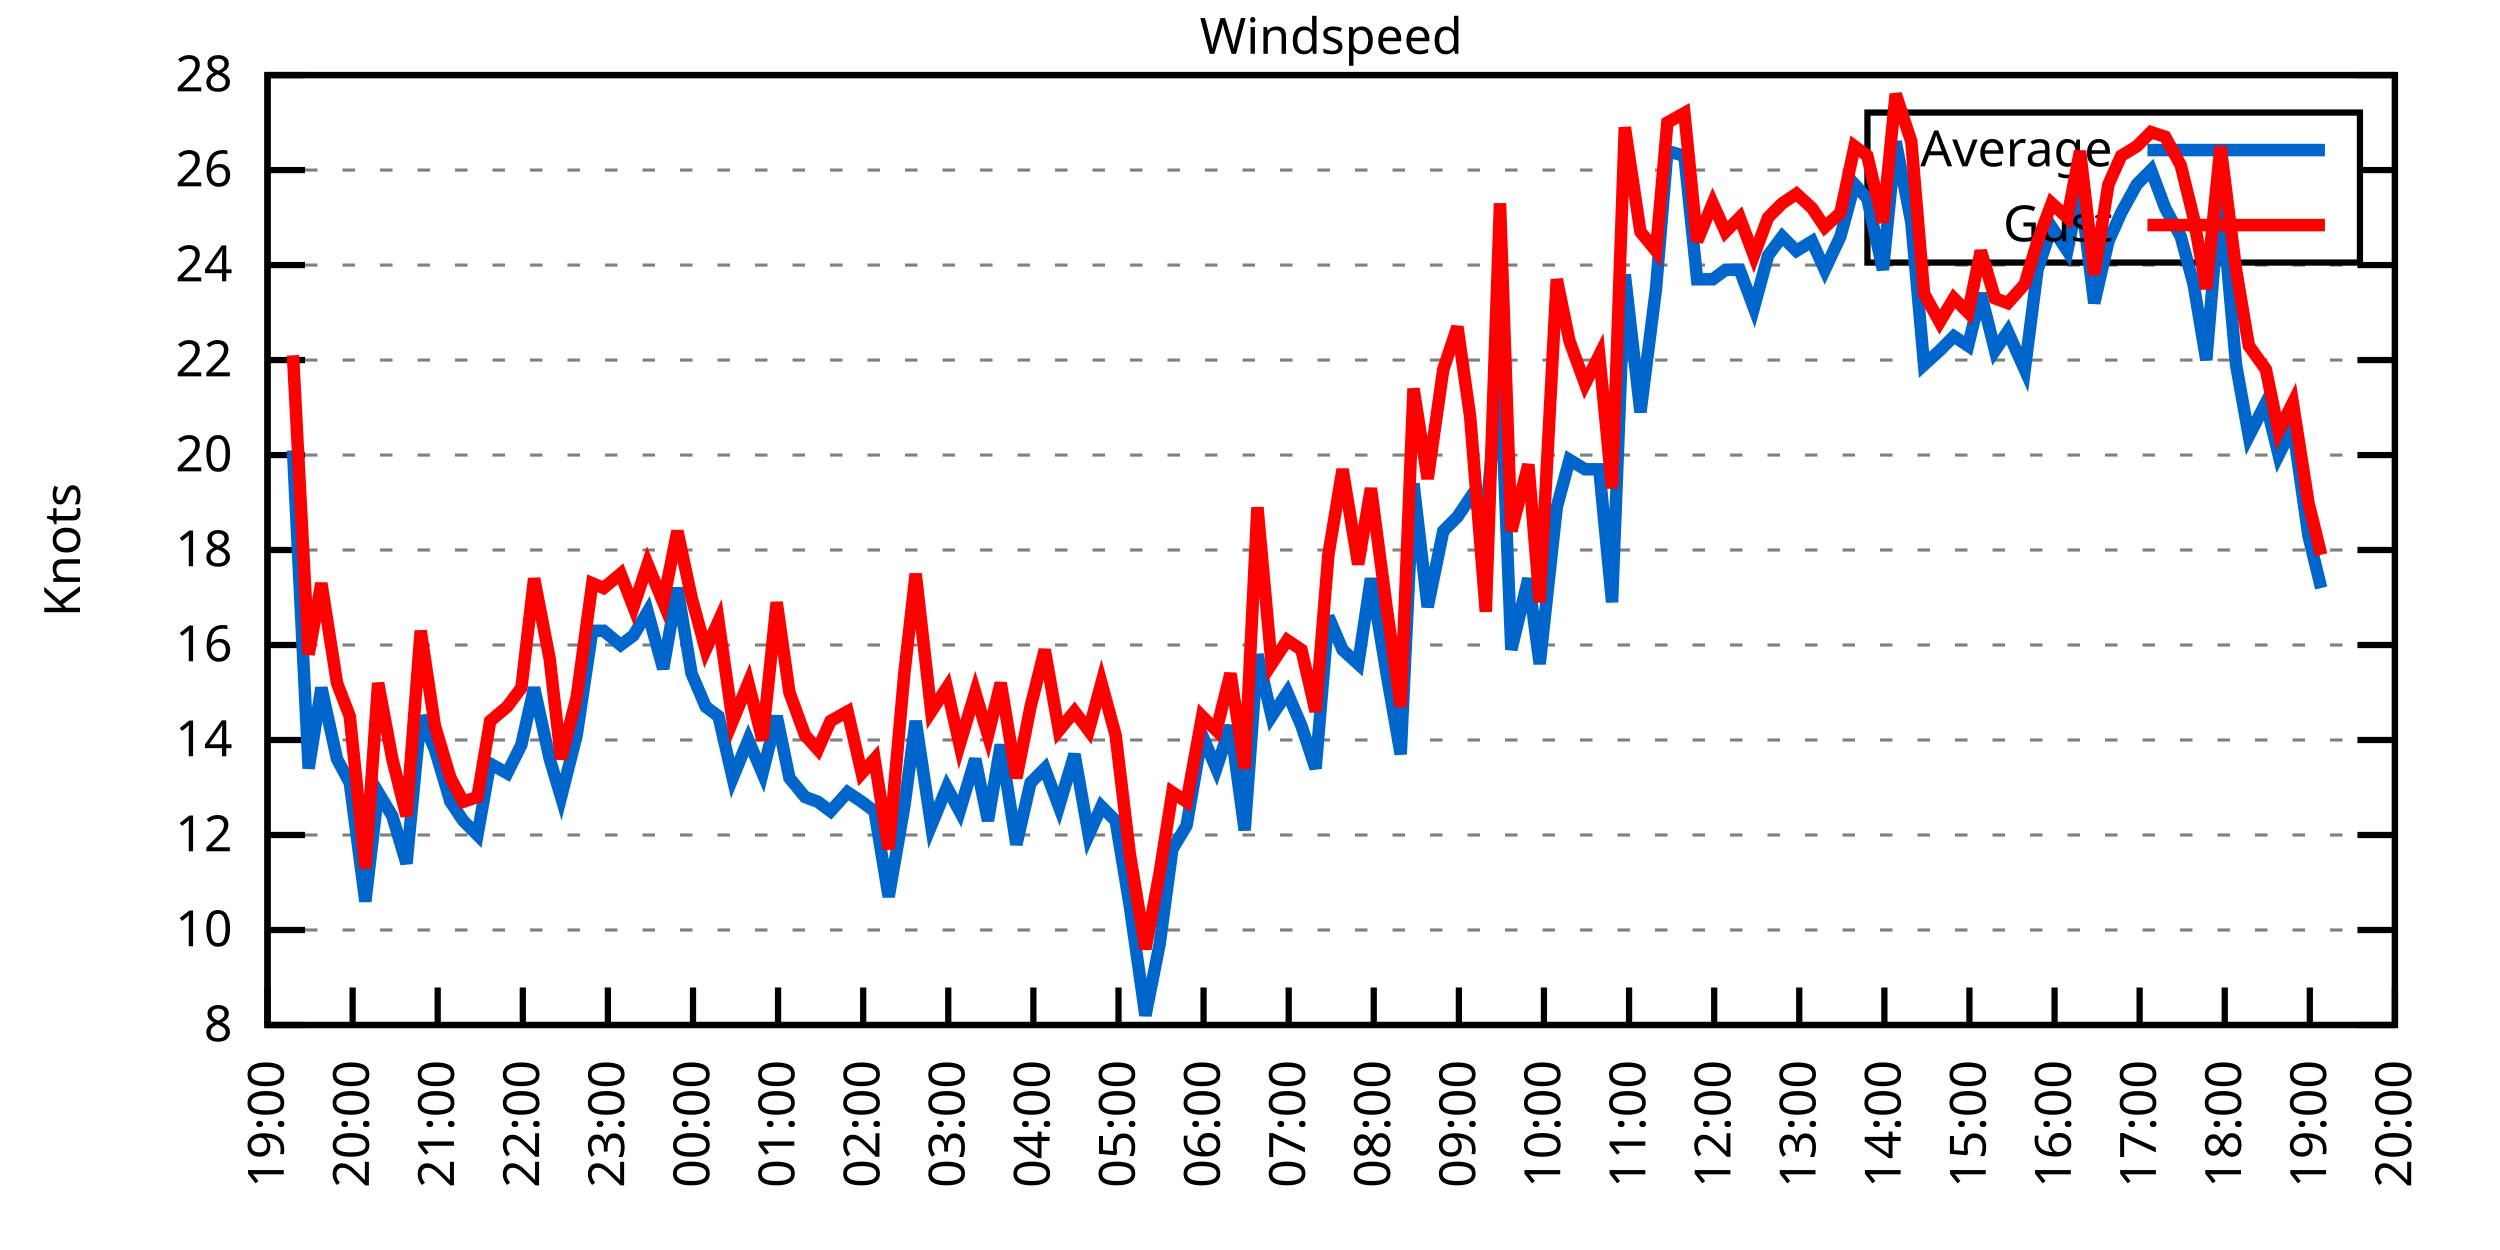
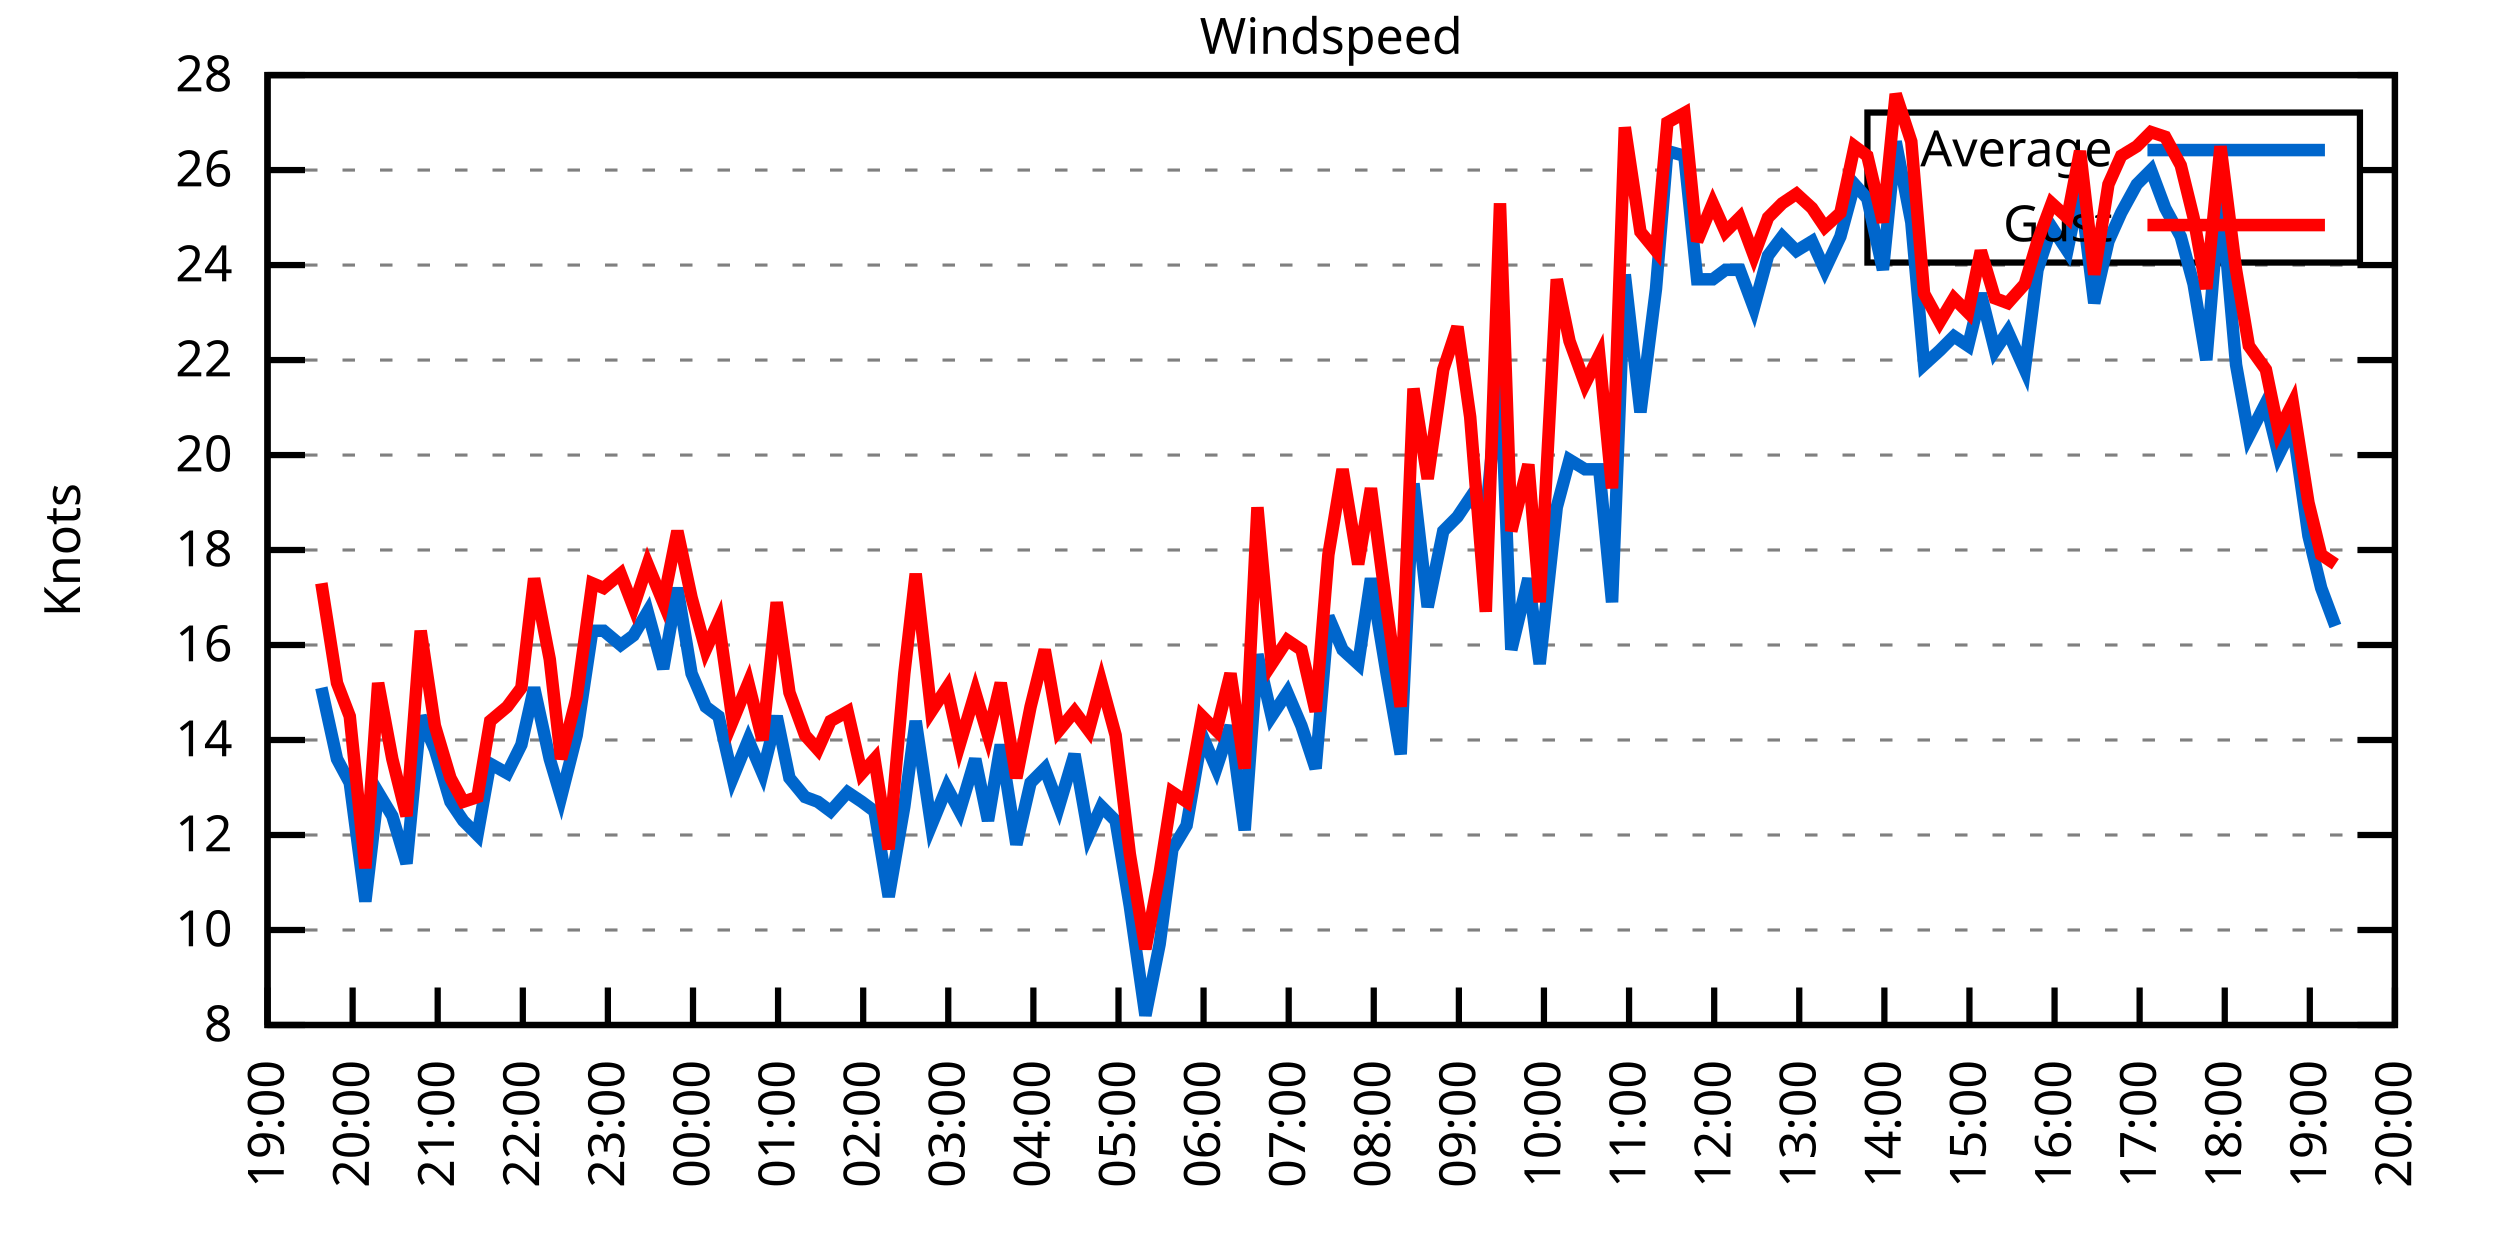
<svg xmlns="http://www.w3.org/2000/svg" xmlns:xlink="http://www.w3.org/1999/xlink" width="400" height="200" viewBox="0 0 400 200">
  <g id="gnuplot_canvas">
    <rect x="0" y="0" width="400" height="200" fill="none" />
    <defs>
      <circle id="gpDot" r="0.5" stroke-width="0.5" stroke="currentColor" />
      <path id="gpPt0" stroke-width="0.333" stroke="currentColor" d="M-1,0 h2 M0,-1 v2" />
      <path id="gpPt1" stroke-width="0.333" stroke="currentColor" d="M-1,-1 L1,1 M1,-1 L-1,1" />
      <path id="gpPt2" stroke-width="0.333" stroke="currentColor" d="M-1,0 L1,0 M0,-1 L0,1 M-1,-1 L1,1 M-1,1 L1,-1" />
      <rect id="gpPt3" stroke-width="0.333" stroke="currentColor" x="-1" y="-1" width="2" height="2" />
      <rect id="gpPt4" stroke-width="0.333" stroke="currentColor" fill="currentColor" x="-1" y="-1" width="2" height="2" />
      <circle id="gpPt5" stroke-width="0.333" stroke="currentColor" cx="0" cy="0" r="1" />
      <use xlink:href="#gpPt5" id="gpPt6" fill="currentColor" stroke="none" />
      <path id="gpPt7" stroke-width="0.333" stroke="currentColor" d="M0,-1.33 L-1.33,0.67 L1.33,0.67 z" />
      <use xlink:href="#gpPt7" id="gpPt8" fill="currentColor" stroke="none" />
      <use xlink:href="#gpPt7" id="gpPt9" stroke="currentColor" transform="rotate(180)" />
      <use xlink:href="#gpPt9" id="gpPt10" fill="currentColor" stroke="none" />
      <use xlink:href="#gpPt3" id="gpPt11" stroke="currentColor" transform="rotate(45)" />
      <use xlink:href="#gpPt11" id="gpPt12" fill="currentColor" stroke="none" />
      <path id="gpPt13" stroke-width="0.333" stroke="currentColor" d="M0,1.330 L1.265,0.411 L0.782,-1.067 L-0.782,-1.076 L-1.265,0.411 z" />
      <use xlink:href="#gpPt13" id="gpPt14" fill="currentColor" stroke="none" />
      <filter id="textbox" filterUnits="objectBoundingBox" x="0" y="0" height="1" width="1">
        <feFlood flood-color="white" flood-opacity="1" result="bgnd" />
        <feComposite in="SourceGraphic" in2="bgnd" operator="atop" />
      </filter>
      <filter id="greybox" filterUnits="objectBoundingBox" x="0" y="0" height="1" width="1">
        <feFlood flood-color="lightgrey" flood-opacity="1" result="grey" />
        <feComposite in="SourceGraphic" in2="grey" operator="atop" />
      </filter>
    </defs>
    <g fill="none" color="white" stroke="currentColor" stroke-width="1.00" stroke-linecap="butt" stroke-linejoin="miter">
</g>
    <g fill="none" color="black" stroke="currentColor" stroke-width="1.00" stroke-linecap="butt" stroke-linejoin="miter">
      <g stroke="none" shape-rendering="crispEdges">
        <polygon fill="rgb(255, 255, 255)" points="42.80,164.00 383.18,164.00 383.18,12.02 42.80,12.02 " />
      </g>
    </g>
    <g fill="none" color="black" stroke="currentColor" stroke-width="1.00" stroke-linecap="butt" stroke-linejoin="miter">
</g>
    <g fill="none" color="black" stroke="black" stroke-width="0.50" stroke-linecap="butt" stroke-linejoin="miter">
</g>
    <g fill="none" color="gray" stroke="currentColor" stroke-width="0.50" stroke-linecap="butt" stroke-linejoin="miter">
      <path stroke="gray" stroke-dasharray="2,4" class="gridline" d="M42.80,164.00 L383.19,164.00  " />
    </g>
    <g fill="none" color="gray" stroke="gray" stroke-width="1.00" stroke-linecap="butt" stroke-linejoin="miter">
</g>
    <g fill="none" color="black" stroke="currentColor" stroke-width="1.00" stroke-linecap="butt" stroke-linejoin="miter">
      <path stroke="black" d="M42.80,164.00 L48.80,164.00 M383.19,164.00 L377.19,164.00  " />
      <g transform="translate(37.20,166.60)" stroke="none" fill="black" font-family="Sans" font-size="8.00" text-anchor="end">
        <text>
          <tspan font-family="Sans"> 8</tspan>
        </text>
      </g>
    </g>
    <g fill="none" color="black" stroke="currentColor" stroke-width="1.00" stroke-linecap="butt" stroke-linejoin="miter">
</g>
    <g fill="none" color="black" stroke="black" stroke-width="0.50" stroke-linecap="butt" stroke-linejoin="miter">
</g>
    <g fill="none" color="gray" stroke="currentColor" stroke-width="0.50" stroke-linecap="butt" stroke-linejoin="miter">
      <path stroke="gray" stroke-dasharray="2,4" class="gridline" d="M42.80,148.80 L383.19,148.80  " />
    </g>
    <g fill="none" color="gray" stroke="gray" stroke-width="1.00" stroke-linecap="butt" stroke-linejoin="miter">
</g>
    <g fill="none" color="black" stroke="currentColor" stroke-width="1.00" stroke-linecap="butt" stroke-linejoin="miter">
      <path stroke="black" d="M42.80,148.80 L48.80,148.80 M383.19,148.80 L377.19,148.80  " />
      <g transform="translate(37.20,151.40)" stroke="none" fill="black" font-family="Sans" font-size="8.00" text-anchor="end">
        <text>
          <tspan font-family="Sans"> 10</tspan>
        </text>
      </g>
    </g>
    <g fill="none" color="black" stroke="currentColor" stroke-width="1.00" stroke-linecap="butt" stroke-linejoin="miter">
</g>
    <g fill="none" color="black" stroke="black" stroke-width="0.50" stroke-linecap="butt" stroke-linejoin="miter">
</g>
    <g fill="none" color="gray" stroke="currentColor" stroke-width="0.50" stroke-linecap="butt" stroke-linejoin="miter">
      <path stroke="gray" stroke-dasharray="2,4" class="gridline" d="M42.80,133.60 L383.19,133.60  " />
    </g>
    <g fill="none" color="gray" stroke="gray" stroke-width="1.00" stroke-linecap="butt" stroke-linejoin="miter">
</g>
    <g fill="none" color="black" stroke="currentColor" stroke-width="1.00" stroke-linecap="butt" stroke-linejoin="miter">
      <path stroke="black" d="M42.80,133.60 L48.80,133.60 M383.19,133.60 L377.19,133.60  " />
      <g transform="translate(37.20,136.20)" stroke="none" fill="black" font-family="Sans" font-size="8.00" text-anchor="end">
        <text>
          <tspan font-family="Sans"> 12</tspan>
        </text>
      </g>
    </g>
    <g fill="none" color="black" stroke="currentColor" stroke-width="1.00" stroke-linecap="butt" stroke-linejoin="miter">
</g>
    <g fill="none" color="black" stroke="black" stroke-width="0.50" stroke-linecap="butt" stroke-linejoin="miter">
</g>
    <g fill="none" color="gray" stroke="currentColor" stroke-width="0.50" stroke-linecap="butt" stroke-linejoin="miter">
      <path stroke="gray" stroke-dasharray="2,4" class="gridline" d="M42.80,118.40 L383.19,118.40  " />
    </g>
    <g fill="none" color="gray" stroke="gray" stroke-width="1.00" stroke-linecap="butt" stroke-linejoin="miter">
</g>
    <g fill="none" color="black" stroke="currentColor" stroke-width="1.00" stroke-linecap="butt" stroke-linejoin="miter">
      <path stroke="black" d="M42.80,118.40 L48.80,118.40 M383.19,118.40 L377.19,118.40  " />
      <g transform="translate(37.20,121.00)" stroke="none" fill="black" font-family="Sans" font-size="8.00" text-anchor="end">
        <text>
          <tspan font-family="Sans"> 14</tspan>
        </text>
      </g>
    </g>
    <g fill="none" color="black" stroke="currentColor" stroke-width="1.00" stroke-linecap="butt" stroke-linejoin="miter">
</g>
    <g fill="none" color="black" stroke="black" stroke-width="0.50" stroke-linecap="butt" stroke-linejoin="miter">
</g>
    <g fill="none" color="gray" stroke="currentColor" stroke-width="0.50" stroke-linecap="butt" stroke-linejoin="miter">
      <path stroke="gray" stroke-dasharray="2,4" class="gridline" d="M42.80,103.20 L383.19,103.20  " />
    </g>
    <g fill="none" color="gray" stroke="gray" stroke-width="1.00" stroke-linecap="butt" stroke-linejoin="miter">
</g>
    <g fill="none" color="black" stroke="currentColor" stroke-width="1.00" stroke-linecap="butt" stroke-linejoin="miter">
      <path stroke="black" d="M42.80,103.20 L48.80,103.20 M383.19,103.20 L377.19,103.20  " />
      <g transform="translate(37.20,105.80)" stroke="none" fill="black" font-family="Sans" font-size="8.00" text-anchor="end">
        <text>
          <tspan font-family="Sans"> 16</tspan>
        </text>
      </g>
    </g>
    <g fill="none" color="black" stroke="currentColor" stroke-width="1.00" stroke-linecap="butt" stroke-linejoin="miter">
</g>
    <g fill="none" color="black" stroke="black" stroke-width="0.50" stroke-linecap="butt" stroke-linejoin="miter">
</g>
    <g fill="none" color="gray" stroke="currentColor" stroke-width="0.50" stroke-linecap="butt" stroke-linejoin="miter">
      <path stroke="gray" stroke-dasharray="2,4" class="gridline" d="M42.80,88.00 L383.19,88.00  " />
    </g>
    <g fill="none" color="gray" stroke="gray" stroke-width="1.00" stroke-linecap="butt" stroke-linejoin="miter">
</g>
    <g fill="none" color="black" stroke="currentColor" stroke-width="1.00" stroke-linecap="butt" stroke-linejoin="miter">
      <path stroke="black" d="M42.80,88.00 L48.80,88.00 M383.19,88.00 L377.19,88.00  " />
      <g transform="translate(37.20,90.60)" stroke="none" fill="black" font-family="Sans" font-size="8.00" text-anchor="end">
        <text>
          <tspan font-family="Sans"> 18</tspan>
        </text>
      </g>
    </g>
    <g fill="none" color="black" stroke="currentColor" stroke-width="1.00" stroke-linecap="butt" stroke-linejoin="miter">
</g>
    <g fill="none" color="black" stroke="black" stroke-width="0.50" stroke-linecap="butt" stroke-linejoin="miter">
</g>
    <g fill="none" color="gray" stroke="currentColor" stroke-width="0.50" stroke-linecap="butt" stroke-linejoin="miter">
      <path stroke="gray" stroke-dasharray="2,4" class="gridline" d="M42.80,72.81 L383.19,72.81  " />
    </g>
    <g fill="none" color="gray" stroke="gray" stroke-width="1.00" stroke-linecap="butt" stroke-linejoin="miter">
</g>
    <g fill="none" color="black" stroke="currentColor" stroke-width="1.00" stroke-linecap="butt" stroke-linejoin="miter">
      <path stroke="black" d="M42.80,72.81 L48.80,72.81 M383.19,72.81 L377.19,72.81  " />
      <g transform="translate(37.20,75.41)" stroke="none" fill="black" font-family="Sans" font-size="8.00" text-anchor="end">
        <text>
          <tspan font-family="Sans"> 20</tspan>
        </text>
      </g>
    </g>
    <g fill="none" color="black" stroke="currentColor" stroke-width="1.00" stroke-linecap="butt" stroke-linejoin="miter">
</g>
    <g fill="none" color="black" stroke="black" stroke-width="0.50" stroke-linecap="butt" stroke-linejoin="miter">
</g>
    <g fill="none" color="gray" stroke="currentColor" stroke-width="0.50" stroke-linecap="butt" stroke-linejoin="miter">
      <path stroke="gray" stroke-dasharray="2,4" class="gridline" d="M42.80,57.61 L383.19,57.61  " />
    </g>
    <g fill="none" color="gray" stroke="gray" stroke-width="1.00" stroke-linecap="butt" stroke-linejoin="miter">
</g>
    <g fill="none" color="black" stroke="currentColor" stroke-width="1.00" stroke-linecap="butt" stroke-linejoin="miter">
      <path stroke="black" d="M42.80,57.61 L48.80,57.61 M383.19,57.61 L377.19,57.61  " />
      <g transform="translate(37.20,60.21)" stroke="none" fill="black" font-family="Sans" font-size="8.00" text-anchor="end">
        <text>
          <tspan font-family="Sans"> 22</tspan>
        </text>
      </g>
    </g>
    <g fill="none" color="black" stroke="currentColor" stroke-width="1.00" stroke-linecap="butt" stroke-linejoin="miter">
</g>
    <g fill="none" color="black" stroke="black" stroke-width="0.50" stroke-linecap="butt" stroke-linejoin="miter">
</g>
    <g fill="none" color="gray" stroke="currentColor" stroke-width="0.50" stroke-linecap="butt" stroke-linejoin="miter">
      <path stroke="gray" stroke-dasharray="2,4" class="gridline" d="M42.80,42.41 L383.19,42.41  " />
    </g>
    <g fill="none" color="gray" stroke="gray" stroke-width="1.00" stroke-linecap="butt" stroke-linejoin="miter">
</g>
    <g fill="none" color="black" stroke="currentColor" stroke-width="1.00" stroke-linecap="butt" stroke-linejoin="miter">
      <path stroke="black" d="M42.80,42.41 L48.80,42.41 M383.19,42.41 L377.19,42.41  " />
      <g transform="translate(37.20,45.01)" stroke="none" fill="black" font-family="Sans" font-size="8.00" text-anchor="end">
        <text>
          <tspan font-family="Sans"> 24</tspan>
        </text>
      </g>
    </g>
    <g fill="none" color="black" stroke="currentColor" stroke-width="1.00" stroke-linecap="butt" stroke-linejoin="miter">
</g>
    <g fill="none" color="black" stroke="black" stroke-width="0.50" stroke-linecap="butt" stroke-linejoin="miter">
</g>
    <g fill="none" color="gray" stroke="currentColor" stroke-width="0.50" stroke-linecap="butt" stroke-linejoin="miter">
      <path stroke="gray" stroke-dasharray="2,4" class="gridline" d="M42.80,27.21 L298.79,27.21 M377.59,27.21 L383.19,27.21  " />
    </g>
    <g fill="none" color="gray" stroke="gray" stroke-width="1.00" stroke-linecap="butt" stroke-linejoin="miter">
</g>
    <g fill="none" color="black" stroke="currentColor" stroke-width="1.00" stroke-linecap="butt" stroke-linejoin="miter">
      <path stroke="black" d="M42.80,27.21 L48.80,27.21 M383.19,27.21 L377.19,27.21  " />
      <g transform="translate(37.20,29.81)" stroke="none" fill="black" font-family="Sans" font-size="8.00" text-anchor="end">
        <text>
          <tspan font-family="Sans"> 26</tspan>
        </text>
      </g>
    </g>
    <g fill="none" color="black" stroke="currentColor" stroke-width="1.00" stroke-linecap="butt" stroke-linejoin="miter">
</g>
    <g fill="none" color="black" stroke="black" stroke-width="0.50" stroke-linecap="butt" stroke-linejoin="miter">
</g>
    <g fill="none" color="gray" stroke="currentColor" stroke-width="0.50" stroke-linecap="butt" stroke-linejoin="miter">
      <path stroke="gray" stroke-dasharray="2,4" class="gridline" d="M42.80,12.01 L383.19,12.01  " />
    </g>
    <g fill="none" color="gray" stroke="gray" stroke-width="1.00" stroke-linecap="butt" stroke-linejoin="miter">
</g>
    <g fill="none" color="black" stroke="currentColor" stroke-width="1.00" stroke-linecap="butt" stroke-linejoin="miter">
      <path stroke="black" d="M42.80,12.01 L48.80,12.01 M383.19,12.01 L377.19,12.01  " />
      <g transform="translate(37.20,14.61)" stroke="none" fill="black" font-family="Sans" font-size="8.00" text-anchor="end">
        <text>
          <tspan font-family="Sans"> 28</tspan>
        </text>
      </g>
    </g>
    <g fill="none" color="black" stroke="currentColor" stroke-width="1.00" stroke-linecap="butt" stroke-linejoin="miter">
      <path stroke="black" d="M42.80,164.00 L42.80,158.00  " />
      <g transform="translate(45.40,169.60) rotate(270.00)" stroke="none" fill="black" font-family="Sans" font-size="8.00" text-anchor="end">
        <text>
          <tspan font-family="Sans">19:00</tspan>
        </text>
      </g>
    </g>
    <g fill="none" color="black" stroke="currentColor" stroke-width="1.00" stroke-linecap="butt" stroke-linejoin="miter">
      <path stroke="black" d="M56.42,164.00 L56.42,158.00  " />
      <g transform="translate(59.02,169.60) rotate(270.00)" stroke="none" fill="black" font-family="Sans" font-size="8.00" text-anchor="end">
        <text>
          <tspan font-family="Sans">20:00</tspan>
        </text>
      </g>
    </g>
    <g fill="none" color="black" stroke="currentColor" stroke-width="1.00" stroke-linecap="butt" stroke-linejoin="miter">
      <path stroke="black" d="M70.03,164.00 L70.03,158.00  " />
      <g transform="translate(72.63,169.60) rotate(270.00)" stroke="none" fill="black" font-family="Sans" font-size="8.00" text-anchor="end">
        <text>
          <tspan font-family="Sans">21:00</tspan>
        </text>
      </g>
    </g>
    <g fill="none" color="black" stroke="currentColor" stroke-width="1.00" stroke-linecap="butt" stroke-linejoin="miter">
      <path stroke="black" d="M83.65,164.00 L83.65,158.00  " />
      <g transform="translate(86.25,169.60) rotate(270.00)" stroke="none" fill="black" font-family="Sans" font-size="8.00" text-anchor="end">
        <text>
          <tspan font-family="Sans">22:00</tspan>
        </text>
      </g>
    </g>
    <g fill="none" color="black" stroke="currentColor" stroke-width="1.00" stroke-linecap="butt" stroke-linejoin="miter">
      <path stroke="black" d="M97.26,164.00 L97.26,158.00  " />
      <g transform="translate(99.86,169.60) rotate(270.00)" stroke="none" fill="black" font-family="Sans" font-size="8.00" text-anchor="end">
        <text>
          <tspan font-family="Sans">23:00</tspan>
        </text>
      </g>
    </g>
    <g fill="none" color="black" stroke="currentColor" stroke-width="1.00" stroke-linecap="butt" stroke-linejoin="miter">
      <path stroke="black" d="M110.88,164.00 L110.88,158.00  " />
      <g transform="translate(113.48,169.60) rotate(270.00)" stroke="none" fill="black" font-family="Sans" font-size="8.00" text-anchor="end">
        <text>
          <tspan font-family="Sans">00:00</tspan>
        </text>
      </g>
    </g>
    <g fill="none" color="black" stroke="currentColor" stroke-width="1.00" stroke-linecap="butt" stroke-linejoin="miter">
      <path stroke="black" d="M124.49,164.00 L124.49,158.00  " />
      <g transform="translate(127.09,169.60) rotate(270.00)" stroke="none" fill="black" font-family="Sans" font-size="8.00" text-anchor="end">
        <text>
          <tspan font-family="Sans">01:00</tspan>
        </text>
      </g>
    </g>
    <g fill="none" color="black" stroke="currentColor" stroke-width="1.00" stroke-linecap="butt" stroke-linejoin="miter">
      <path stroke="black" d="M138.11,164.00 L138.11,158.00  " />
      <g transform="translate(140.71,169.60) rotate(270.00)" stroke="none" fill="black" font-family="Sans" font-size="8.00" text-anchor="end">
        <text>
          <tspan font-family="Sans">02:00</tspan>
        </text>
      </g>
    </g>
    <g fill="none" color="black" stroke="currentColor" stroke-width="1.00" stroke-linecap="butt" stroke-linejoin="miter">
      <path stroke="black" d="M151.72,164.00 L151.72,158.00  " />
      <g transform="translate(154.32,169.60) rotate(270.00)" stroke="none" fill="black" font-family="Sans" font-size="8.00" text-anchor="end">
        <text>
          <tspan font-family="Sans">03:00</tspan>
        </text>
      </g>
    </g>
    <g fill="none" color="black" stroke="currentColor" stroke-width="1.00" stroke-linecap="butt" stroke-linejoin="miter">
      <path stroke="black" d="M165.34,164.00 L165.34,158.00  " />
      <g transform="translate(167.94,169.60) rotate(270.00)" stroke="none" fill="black" font-family="Sans" font-size="8.00" text-anchor="end">
        <text>
          <tspan font-family="Sans">04:00</tspan>
        </text>
      </g>
    </g>
    <g fill="none" color="black" stroke="currentColor" stroke-width="1.00" stroke-linecap="butt" stroke-linejoin="miter">
      <path stroke="black" d="M178.96,164.00 L178.96,158.00  " />
      <g transform="translate(181.56,169.60) rotate(270.00)" stroke="none" fill="black" font-family="Sans" font-size="8.00" text-anchor="end">
        <text>
          <tspan font-family="Sans">05:00</tspan>
        </text>
      </g>
    </g>
    <g fill="none" color="black" stroke="currentColor" stroke-width="1.00" stroke-linecap="butt" stroke-linejoin="miter">
      <path stroke="black" d="M192.57,164.00 L192.57,158.00  " />
      <g transform="translate(195.17,169.60) rotate(270.00)" stroke="none" fill="black" font-family="Sans" font-size="8.00" text-anchor="end">
        <text>
          <tspan font-family="Sans">06:00</tspan>
        </text>
      </g>
    </g>
    <g fill="none" color="black" stroke="currentColor" stroke-width="1.00" stroke-linecap="butt" stroke-linejoin="miter">
      <path stroke="black" d="M206.19,164.00 L206.19,158.00  " />
      <g transform="translate(208.79,169.60) rotate(270.00)" stroke="none" fill="black" font-family="Sans" font-size="8.00" text-anchor="end">
        <text>
          <tspan font-family="Sans">07:00</tspan>
        </text>
      </g>
    </g>
    <g fill="none" color="black" stroke="currentColor" stroke-width="1.00" stroke-linecap="butt" stroke-linejoin="miter">
      <path stroke="black" d="M219.80,164.00 L219.80,158.00  " />
      <g transform="translate(222.40,169.60) rotate(270.00)" stroke="none" fill="black" font-family="Sans" font-size="8.00" text-anchor="end">
        <text>
          <tspan font-family="Sans">08:00</tspan>
        </text>
      </g>
    </g>
    <g fill="none" color="black" stroke="currentColor" stroke-width="1.00" stroke-linecap="butt" stroke-linejoin="miter">
      <path stroke="black" d="M233.42,164.00 L233.42,158.00  " />
      <g transform="translate(236.02,169.60) rotate(270.00)" stroke="none" fill="black" font-family="Sans" font-size="8.00" text-anchor="end">
        <text>
          <tspan font-family="Sans">09:00</tspan>
        </text>
      </g>
    </g>
    <g fill="none" color="black" stroke="currentColor" stroke-width="1.00" stroke-linecap="butt" stroke-linejoin="miter">
      <path stroke="black" d="M247.03,164.00 L247.03,158.00  " />
      <g transform="translate(249.63,169.60) rotate(270.00)" stroke="none" fill="black" font-family="Sans" font-size="8.00" text-anchor="end">
        <text>
          <tspan font-family="Sans">10:00</tspan>
        </text>
      </g>
    </g>
    <g fill="none" color="black" stroke="currentColor" stroke-width="1.00" stroke-linecap="butt" stroke-linejoin="miter">
      <path stroke="black" d="M260.65,164.00 L260.65,158.00  " />
      <g transform="translate(263.25,169.60) rotate(270.00)" stroke="none" fill="black" font-family="Sans" font-size="8.00" text-anchor="end">
        <text>
          <tspan font-family="Sans">11:00</tspan>
        </text>
      </g>
    </g>
    <g fill="none" color="black" stroke="currentColor" stroke-width="1.00" stroke-linecap="butt" stroke-linejoin="miter">
      <path stroke="black" d="M274.27,164.00 L274.27,158.00  " />
      <g transform="translate(276.87,169.60) rotate(270.00)" stroke="none" fill="black" font-family="Sans" font-size="8.00" text-anchor="end">
        <text>
          <tspan font-family="Sans">12:00</tspan>
        </text>
      </g>
    </g>
    <g fill="none" color="black" stroke="currentColor" stroke-width="1.00" stroke-linecap="butt" stroke-linejoin="miter">
      <path stroke="black" d="M287.88,164.00 L287.88,158.00  " />
      <g transform="translate(290.48,169.60) rotate(270.00)" stroke="none" fill="black" font-family="Sans" font-size="8.00" text-anchor="end">
        <text>
          <tspan font-family="Sans">13:00</tspan>
        </text>
      </g>
    </g>
    <g fill="none" color="black" stroke="currentColor" stroke-width="1.00" stroke-linecap="butt" stroke-linejoin="miter">
      <path stroke="black" d="M301.50,164.00 L301.50,158.00  " />
      <g transform="translate(304.10,169.60) rotate(270.00)" stroke="none" fill="black" font-family="Sans" font-size="8.00" text-anchor="end">
        <text>
          <tspan font-family="Sans">14:00</tspan>
        </text>
      </g>
    </g>
    <g fill="none" color="black" stroke="currentColor" stroke-width="1.00" stroke-linecap="butt" stroke-linejoin="miter">
      <path stroke="black" d="M315.11,164.00 L315.11,158.00  " />
      <g transform="translate(317.71,169.60) rotate(270.00)" stroke="none" fill="black" font-family="Sans" font-size="8.00" text-anchor="end">
        <text>
          <tspan font-family="Sans">15:00</tspan>
        </text>
      </g>
    </g>
    <g fill="none" color="black" stroke="currentColor" stroke-width="1.00" stroke-linecap="butt" stroke-linejoin="miter">
      <path stroke="black" d="M328.73,164.00 L328.73,158.00  " />
      <g transform="translate(331.33,169.60) rotate(270.00)" stroke="none" fill="black" font-family="Sans" font-size="8.00" text-anchor="end">
        <text>
          <tspan font-family="Sans">16:00</tspan>
        </text>
      </g>
    </g>
    <g fill="none" color="black" stroke="currentColor" stroke-width="1.00" stroke-linecap="butt" stroke-linejoin="miter">
      <path stroke="black" d="M342.34,164.00 L342.34,158.00  " />
      <g transform="translate(344.94,169.60) rotate(270.00)" stroke="none" fill="black" font-family="Sans" font-size="8.00" text-anchor="end">
        <text>
          <tspan font-family="Sans">17:00</tspan>
        </text>
      </g>
    </g>
    <g fill="none" color="black" stroke="currentColor" stroke-width="1.00" stroke-linecap="butt" stroke-linejoin="miter">
      <path stroke="black" d="M355.96,164.00 L355.96,158.00  " />
      <g transform="translate(358.56,169.60) rotate(270.00)" stroke="none" fill="black" font-family="Sans" font-size="8.00" text-anchor="end">
        <text>
          <tspan font-family="Sans">18:00</tspan>
        </text>
      </g>
    </g>
    <g fill="none" color="black" stroke="currentColor" stroke-width="1.00" stroke-linecap="butt" stroke-linejoin="miter">
      <path stroke="black" d="M369.57,164.00 L369.57,158.00  " />
      <g transform="translate(372.17,169.60) rotate(270.00)" stroke="none" fill="black" font-family="Sans" font-size="8.00" text-anchor="end">
        <text>
          <tspan font-family="Sans">19:00</tspan>
        </text>
      </g>
    </g>
    <g fill="none" color="black" stroke="currentColor" stroke-width="1.00" stroke-linecap="butt" stroke-linejoin="miter">
      <path stroke="black" d="M383.19,164.00 L383.19,158.00  " />
      <g transform="translate(385.79,169.60) rotate(270.00)" stroke="none" fill="black" font-family="Sans" font-size="8.00" text-anchor="end">
        <text>
          <tspan font-family="Sans">20:00</tspan>
        </text>
      </g>
    </g>
    <g fill="none" color="black" stroke="currentColor" stroke-width="1.00" stroke-linecap="butt" stroke-linejoin="miter">
</g>
    <g fill="none" color="black" stroke="currentColor" stroke-width="1.00" stroke-linecap="butt" stroke-linejoin="miter">
      <path stroke="black" d="M42.80,12.01 L42.80,164.00 L383.19,164.00 L383.19,12.01 L42.80,12.01 Z  " />
    </g>
    <g fill="none" color="black" stroke="currentColor" stroke-width="1.00" stroke-linecap="butt" stroke-linejoin="miter">
</g>
    <g fill="none" color="black" stroke="currentColor" stroke-width="1.00" stroke-linecap="butt" stroke-linejoin="miter">
      <path stroke="black" d="M298.79,42.01 L298.79,18.01 L377.59,18.01 L377.59,42.01 L298.79,42.01 Z  " />
    </g>
    <g id="Windspeed_plot_1">
      <g fill="none" color="white" stroke="black" stroke-width="2.00" stroke-linecap="butt" stroke-linejoin="miter">
</g>
      <g fill="none" color="black" stroke="currentColor" stroke-width="2.00" stroke-linecap="butt" stroke-linejoin="miter">
        <g transform="translate(337.99,26.61)" stroke="none" fill="black" font-family="Sans" font-size="8.00" text-anchor="end">
          <text>
            <tspan font-family="Sans">Average</tspan>
          </text>
        </g>
      </g>
      <g fill="none" color="black" stroke="currentColor" stroke-width="2.00" stroke-linecap="butt" stroke-linejoin="miter">
-         <path stroke="rgb(  0, 102, 204)" d="M343.59,24.01 L371.99,24.01 M46.88,72.05 L49.38,122.96 L51.42,110.04 L53.92,121.44 L55.96,125.24 L58.46,144.24   L60.50,126.76 L62.77,130.56 L65.04,138.16 L67.31,114.60 L69.58,119.92 L72.07,128.28 L74.12,131.32 L76.39,133.60   L78.43,122.20 L81.15,123.72 L83.42,119.16 L85.46,110.04 L87.96,121.44 L89.77,127.52 L92.27,117.64 L94.77,100.92   L96.58,100.92 L99.30,103.20 L101.35,101.68 L103.62,97.88 L106.11,107.00 L108.38,94.08 L110.65,107.76 L112.92,113.08   L114.96,114.60 L117.23,124.48 L119.73,118.40 L122.00,123.72 L124.27,114.60 L126.31,124.48 L128.81,127.52 L130.85,128.28   L132.89,129.80 L135.61,126.76 L137.88,128.28 L139.92,129.80 L142.19,143.48 L144.69,129.04 L146.51,115.36 L149.00,132.08   L151.50,126.00 L153.54,129.80 L156.04,121.44 L158.08,131.32 L160.12,119.16 L162.62,135.12 L164.89,125.24 L167.16,122.96   L169.43,129.04 L171.92,120.68 L174.19,133.60 L176.23,129.04 L178.50,131.32 L180.77,145.00 L183.27,162.48 L185.54,151.08   L187.58,135.88 L189.85,132.08 L192.34,117.64 L194.61,122.96 L196.88,116.12 L199.15,132.84 L201.19,104.72 L203.46,114.60   L205.96,110.80 L208.23,116.12 L210.50,122.96 L212.54,98.64 L214.81,103.96 L217.31,106.24 L219.35,92.56 L221.85,107.76   L224.11,120.68 L226.16,77.37 L228.43,97.12 L230.92,84.97 L233.19,82.69 L235.23,79.65 L237.73,82.69 L240.00,58.37   L241.81,103.96 L244.54,92.56 L246.35,106.24 L249.08,81.17 L251.12,73.57 L253.61,75.09 L255.88,75.09 L257.93,96.36   L259.97,43.93 L262.47,65.97 L264.96,46.21 L266.78,24.17 L269.50,24.93 L271.54,44.69 L274.04,44.69 L276.08,43.17   L278.35,43.17 L280.62,49.25 L282.89,40.89 L285.16,37.85 L287.43,40.13 L289.92,38.61 L291.97,43.17 L294.46,37.85   L296.73,29.49 L298.77,31.77 L301.27,43.17 L303.31,22.65 L305.81,35.57 L307.85,58.37 L310.35,56.09 L312.62,53.81   L314.89,55.33 L316.93,46.97 L319.20,56.09 L321.24,53.05 L323.96,59.13 L326.00,43.17 L328.27,36.33 L330.77,40.13   L332.81,30.25 L335.08,48.49 L337.35,38.61 L339.39,34.05 L341.89,29.49 L344.16,27.21 L346.43,33.29 L348.92,37.85   L350.97,45.45 L353.01,57.61 L355.28,30.25 L357.77,58.37 L359.82,69.77 L362.54,64.45 L364.58,72.81 L366.85,68.25   L369.35,85.73 L371.39,94.08  " />
+         <path stroke="rgb(  0, 102, 204)" d="M343.59,24.01 L371.99,24.01 M51.42,110.04 L53.92,121.44 L55.96,125.24 L58.46,144.24 L60.50,126.76 L62.77,130.56   L65.04,138.16 L67.31,114.60 L69.58,119.92 L72.07,128.28 L74.12,131.32 L76.39,133.60 L78.43,122.20 L81.15,123.72   L83.42,119.16 L85.46,110.04 L87.96,121.44 L89.77,127.52 L92.27,117.64 L94.77,100.92 L96.58,100.92 L99.30,103.20   L101.35,101.68 L103.62,97.88 L106.11,107.00 L108.38,94.08 L110.65,107.76 L112.92,113.08 L114.96,114.60 L117.23,124.48   L119.73,118.40 L122.00,123.72 L124.27,114.60 L126.31,124.48 L128.81,127.52 L130.85,128.28 L132.89,129.80 L135.61,126.76   L137.88,128.28 L139.92,129.80 L142.19,143.48 L144.69,129.04 L146.51,115.36 L149.00,132.08 L151.50,126.00 L153.54,129.80   L156.04,121.44 L158.08,131.32 L160.12,119.16 L162.62,135.12 L164.89,125.24 L167.16,122.96 L169.43,129.04 L171.92,120.68   L174.19,133.60 L176.23,129.04 L178.50,131.32 L180.77,145.00 L183.27,162.48 L185.54,151.08 L187.58,135.88 L189.85,132.08   L192.34,117.64 L194.61,122.96 L196.88,116.12 L199.15,132.84 L201.19,104.72 L203.46,114.60 L205.96,110.80 L208.23,116.12   L210.50,122.96 L212.54,98.64 L214.81,103.96 L217.31,106.24 L219.35,92.56 L221.85,107.76 L224.11,120.68 L226.16,77.37   L228.43,97.12 L230.92,84.97 L233.19,82.69 L235.23,79.65 L237.73,82.69 L240.00,58.37 L241.81,103.96 L244.54,92.56   L246.35,106.24 L249.08,81.17 L251.12,73.57 L253.61,75.09 L255.88,75.09 L257.93,96.36 L259.97,43.93 L262.47,65.97   L264.96,46.21 L266.78,24.17 L269.50,24.93 L271.54,44.69 L274.04,44.69 L276.08,43.17 L278.35,43.17 L280.62,49.25   L282.89,40.89 L285.16,37.85 L287.43,40.13 L289.92,38.61 L291.97,43.17 L294.46,37.85 L296.73,29.49 L298.77,31.77   L301.27,43.17 L303.31,22.65 L305.81,35.57 L307.85,58.37 L310.35,56.09 L312.62,53.81 L314.89,55.33 L316.93,46.97   L319.20,56.09 L321.24,53.05 L323.96,59.13 L326.00,43.17 L328.27,36.33 L330.77,40.13 L332.81,30.25 L335.08,48.49   L337.35,38.61 L339.39,34.05 L341.89,29.49 L344.16,27.21 L346.43,33.29 L348.92,37.85 L350.97,45.45 L353.01,57.61   L355.28,30.25 L357.77,58.37 L359.82,69.77 L362.54,64.45 L364.58,72.81 L366.85,68.25 L369.35,85.73 L371.39,94.08   L373.66,100.16  " />
      </g>
    </g>
    <g id="Windspeed_plot_2">
      <g fill="none" color="black" stroke="currentColor" stroke-width="2.00" stroke-linecap="butt" stroke-linejoin="miter">
        <g transform="translate(337.99,38.61)" stroke="none" fill="black" font-family="Sans" font-size="8.00" text-anchor="end">
          <text>
            <tspan font-family="Sans">Gust</tspan>
          </text>
        </g>
      </g>
      <g fill="none" color="black" stroke="currentColor" stroke-width="2.00" stroke-linecap="butt" stroke-linejoin="miter">
-         <path stroke="rgb(255,   0,   0)" d="M343.59,36.01 L371.99,36.01 M46.88,56.85 L49.38,104.72 L51.42,93.32 L53.92,109.28 L55.96,114.60 L58.46,138.92   L60.50,109.28 L62.77,121.44 L65.04,130.56 L67.31,100.92 L69.58,116.12 L72.07,124.48 L74.12,128.28 L76.39,127.52   L78.43,115.36 L81.15,113.08 L83.42,110.04 L85.46,92.56 L87.96,105.48 L89.77,121.44 L92.27,111.56 L94.77,93.32   L96.58,94.08 L99.30,91.80 L101.35,97.12 L103.62,90.28 L106.11,96.36 L108.38,84.97 L110.65,95.60 L112.92,103.96   L114.96,99.40 L117.23,115.36 L119.73,109.28 L122.00,118.40 L124.27,96.36 L126.31,110.80 L128.81,117.64 L130.85,119.92   L132.89,115.36 L135.61,113.84 L137.88,123.72 L139.92,121.44 L142.19,135.88 L144.69,107.76 L146.51,91.80 L149.00,113.84   L151.50,110.04 L153.54,119.16 L156.04,110.80 L158.08,117.64 L160.12,109.28 L162.62,124.48 L164.89,113.08 L167.16,103.96   L169.43,116.88 L171.92,113.84 L174.19,116.88 L176.23,109.28 L178.50,117.64 L180.77,136.64 L183.27,151.84 L185.54,139.68   L187.58,126.76 L189.85,128.28 L192.34,114.60 L194.61,116.88 L196.88,107.76 L199.15,122.96 L201.19,81.17 L203.46,106.24   L205.96,102.44 L208.23,103.96 L210.50,113.84 L212.54,88.76 L214.81,75.09 L217.31,90.28 L219.35,78.13 L221.85,97.12   L224.11,113.08 L226.16,62.17 L228.43,76.61 L230.92,59.13 L233.19,52.29 L235.23,66.73 L237.73,97.88 L240.00,32.53   L241.81,84.97 L244.54,74.33 L246.35,96.36 L249.08,44.69 L251.12,54.57 L253.61,61.41 L255.88,56.85 L257.93,78.13   L259.97,20.37 L262.47,37.09 L264.96,40.13 L266.78,19.61 L269.50,18.09 L271.54,38.61 L274.04,32.53 L276.08,37.09   L278.35,34.81 L280.62,40.89 L282.89,34.81 L285.16,32.53 L287.43,31.01 L289.92,33.29 L291.97,36.33 L294.46,34.05   L296.73,23.41 L298.77,24.93 L301.27,35.57 L303.31,15.05 L305.81,22.65 L307.85,46.97 L310.35,51.53 L312.62,47.73   L314.89,50.01 L316.93,40.13 L319.20,47.73 L321.24,48.49 L323.96,45.45 L326.00,38.61 L328.27,32.53 L330.77,34.81   L332.81,24.17 L335.08,43.93 L337.35,29.49 L339.39,24.93 L341.89,23.41 L344.16,21.13 L346.43,21.89 L348.92,26.45   L350.97,34.81 L353.01,46.21 L355.28,23.41 L357.77,43.17 L359.82,55.33 L362.54,59.13 L364.58,69.01 L366.85,64.45   L369.35,80.41 L371.39,88.76  " />
+         <path stroke="rgb(255,   0,   0)" d="M343.59,36.01 L371.99,36.01 M51.42,93.32 L53.92,109.28 L55.96,114.60 L58.46,138.92 L60.50,109.28 L62.77,121.44   L65.04,130.56 L67.31,100.92 L69.58,116.12 L72.07,124.48 L74.12,128.28 L76.39,127.52 L78.43,115.36 L81.15,113.08   L83.42,110.04 L85.46,92.56 L87.96,105.48 L89.77,121.44 L92.27,111.56 L94.77,93.32 L96.58,94.08 L99.30,91.80   L101.35,97.12 L103.62,90.28 L106.11,96.36 L108.38,84.97 L110.65,95.60 L112.92,103.96 L114.96,99.40 L117.23,115.36   L119.73,109.28 L122.00,118.40 L124.27,96.36 L126.31,110.80 L128.81,117.64 L130.85,119.92 L132.89,115.36 L135.61,113.84   L137.88,123.72 L139.92,121.44 L142.19,135.88 L144.69,107.76 L146.51,91.80 L149.00,113.84 L151.50,110.04 L153.54,119.16   L156.04,110.80 L158.08,117.64 L160.12,109.28 L162.62,124.48 L164.89,113.08 L167.16,103.96 L169.43,116.88 L171.92,113.84   L174.19,116.88 L176.23,109.28 L178.50,117.64 L180.77,136.64 L183.27,151.84 L185.54,139.68 L187.58,126.76 L189.85,128.28   L192.34,114.60 L194.61,116.88 L196.88,107.76 L199.15,122.96 L201.19,81.17 L203.46,106.24 L205.96,102.44 L208.23,103.96   L210.50,113.84 L212.54,88.76 L214.81,75.09 L217.31,90.28 L219.35,78.13 L221.85,97.12 L224.11,113.08 L226.16,62.17   L228.43,76.61 L230.92,59.13 L233.19,52.29 L235.23,66.73 L237.73,97.88 L240.00,32.53 L241.81,84.97 L244.54,74.33   L246.35,96.36 L249.08,44.69 L251.12,54.57 L253.61,61.41 L255.88,56.85 L257.93,78.13 L259.97,20.37 L262.47,37.09   L264.96,40.13 L266.78,19.61 L269.50,18.09 L271.54,38.61 L274.04,32.53 L276.08,37.09 L278.35,34.81 L280.62,40.89   L282.89,34.81 L285.16,32.53 L287.43,31.01 L289.92,33.29 L291.97,36.33 L294.46,34.05 L296.73,23.41 L298.77,24.93   L301.27,35.57 L303.31,15.05 L305.81,22.65 L307.85,46.97 L310.35,51.53 L312.62,47.73 L314.89,50.01 L316.93,40.13   L319.20,47.73 L321.24,48.49 L323.96,45.45 L326.00,38.61 L328.27,32.53 L330.77,34.81 L332.81,24.17 L335.08,43.93   L337.35,29.49 L339.39,24.93 L341.89,23.41 L344.16,21.13 L346.43,21.89 L348.92,26.45 L350.97,34.81 L353.01,46.21   L355.28,23.41 L357.77,43.17 L359.82,55.33 L362.54,59.13 L364.58,69.01 L366.85,64.45 L369.35,80.41 L371.39,88.76   L373.66,90.28  " />
      </g>
    </g>
    <g fill="none" color="black" stroke="currentColor" stroke-width="2.00" stroke-linecap="butt" stroke-linejoin="miter">
</g>
    <g fill="none" color="black" stroke="black" stroke-width="1.00" stroke-linecap="butt" stroke-linejoin="miter">
</g>
    <g fill="none" color="black" stroke="currentColor" stroke-width="1.00" stroke-linecap="butt" stroke-linejoin="miter">
      <path stroke="black" d="M42.80,12.01 L42.80,164.00 L383.19,164.00 L383.19,12.01 L42.80,12.01 Z  " />
      <g transform="translate(12.80,88.01) rotate(270.00)" stroke="none" fill="black" font-family="Sans" font-size="8.00" text-anchor="middle">
        <text>
          <tspan font-family="Sans">Knots</tspan>
        </text>
      </g>
    </g>
    <g fill="none" color="black" stroke="currentColor" stroke-width="1.00" stroke-linecap="butt" stroke-linejoin="miter">
</g>
    <g fill="none" color="black" stroke="currentColor" stroke-width="1.00" stroke-linecap="butt" stroke-linejoin="miter">
      <g transform="translate(212.99,8.61)" stroke="none" fill="black" font-family="Sans" font-size="8.00" text-anchor="middle">
        <text>
          <tspan font-family="Sans">Windspeed</tspan>
        </text>
      </g>
    </g>
    <g fill="none" color="black" stroke="currentColor" stroke-width="1.00" stroke-linecap="butt" stroke-linejoin="miter">
</g>
  </g>
</svg>
